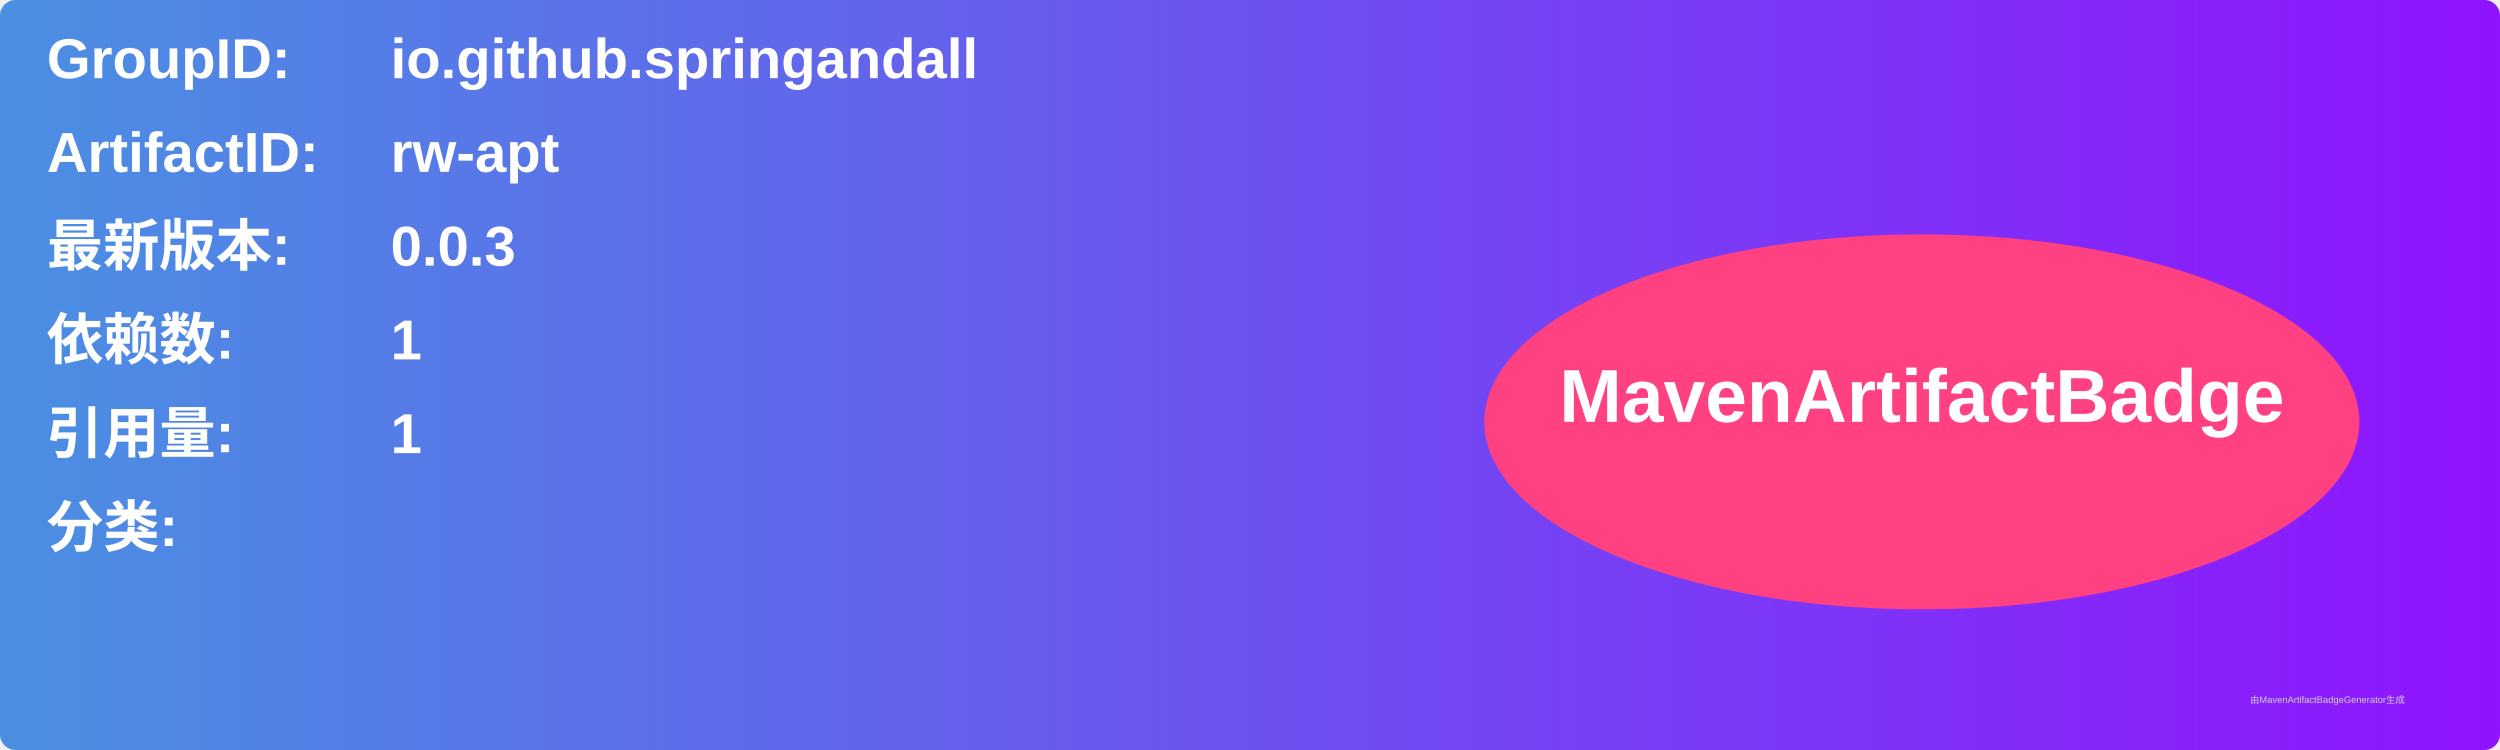
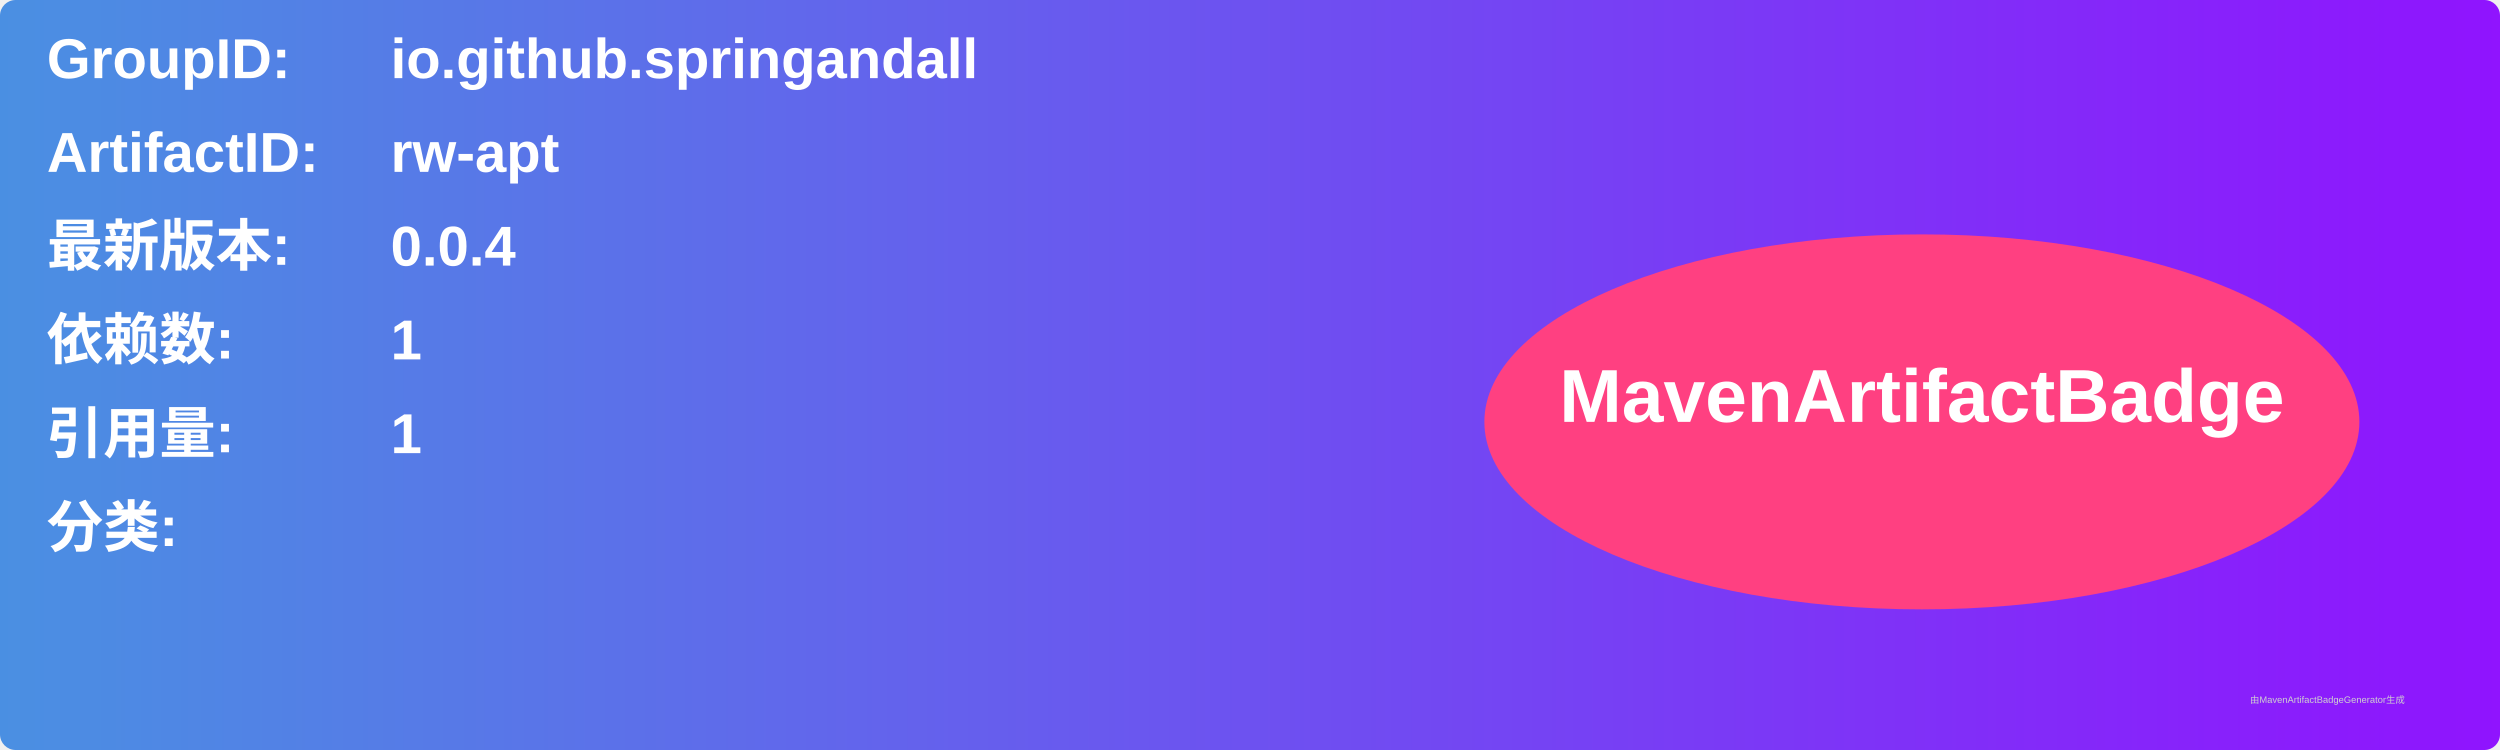
<svg xmlns="http://www.w3.org/2000/svg" width="800" height="240" viewBox="0 0 800 240">
  <linearGradient id="grad" x1="0%" y1="0%" x2="100%" y2="0%">
    <stop offset="0%" stop-color="#4a90e2" />
    <stop offset="100%" stop-color="#9013fe" />
  </linearGradient>
  <rect width="100%" height="100%" rx="5" ry="5" fill="url(#grad)" />
  <g transform="translate(15, 15)">
    <text x="0" y="10" font-family="Arial" font-size="18" fill="white" font-weight="bold" width="260">GroupID:</text>
    <text x="110" y="10" font-family="Arial" font-size="18" fill="white" font-weight="bold" width="460">io.github.springandall</text>
    <text x="0" y="40" font-family="Arial" font-size="18" fill="white" font-weight="bold" width="260">ArtifactID:</text>
    <text x="110" y="40" font-family="Arial" font-size="18" fill="white" font-weight="bold" width="460">rw-apt</text>
    <text x="0" y="70" font-family="Arial" font-size="18" fill="white" font-weight="bold">最新版本:</text>
    <text x="110" y="70" font-family="Arial" font-size="18" fill="white" font-weight="bold">
-       <tspan font-weight="bold">0.0.3</tspan>
+       <tspan font-weight="bold">0.0.4</tspan>
    </text>
    <text x="0" y="100" font-family="Arial" font-size="18" fill="white" font-weight="bold">依赖数: </text>
    <text x="110" y="100" font-family="Arial" font-size="18" fill="white">
      <tspan font-weight="bold">1</tspan>
    </text>
    <text x="0" y="130" font-family="Arial" font-size="18" fill="white" font-weight="bold">引用量: </text>
    <text x="110" y="130" font-family="Arial" font-size="18" fill="white">
      <tspan font-weight="bold">1</tspan>
    </text>
    <text x="0" y="160" font-family="Arial" font-size="18" fill="white" font-weight="bold">分类:</text>
    <text x="10" y="190" font-family="Arial" font-size="10" fill="white">
      <tspan font-weight="bold" />
    </text>
    <ellipse cx="600" cy="120" rx="140" ry="60" fill="#ff4081" />
    <text x="600" y="120" text-anchor="middle" font-family="Arial" font-size="24" fill="white" font-weight="bold">MavenArtifactBadge</text>
  </g>
  <text x="720" y="225" font-family="Arial" font-size="3" fill="#d0d0d0">由MavenArtifactBadgeGenerator生成</text>
</svg>
